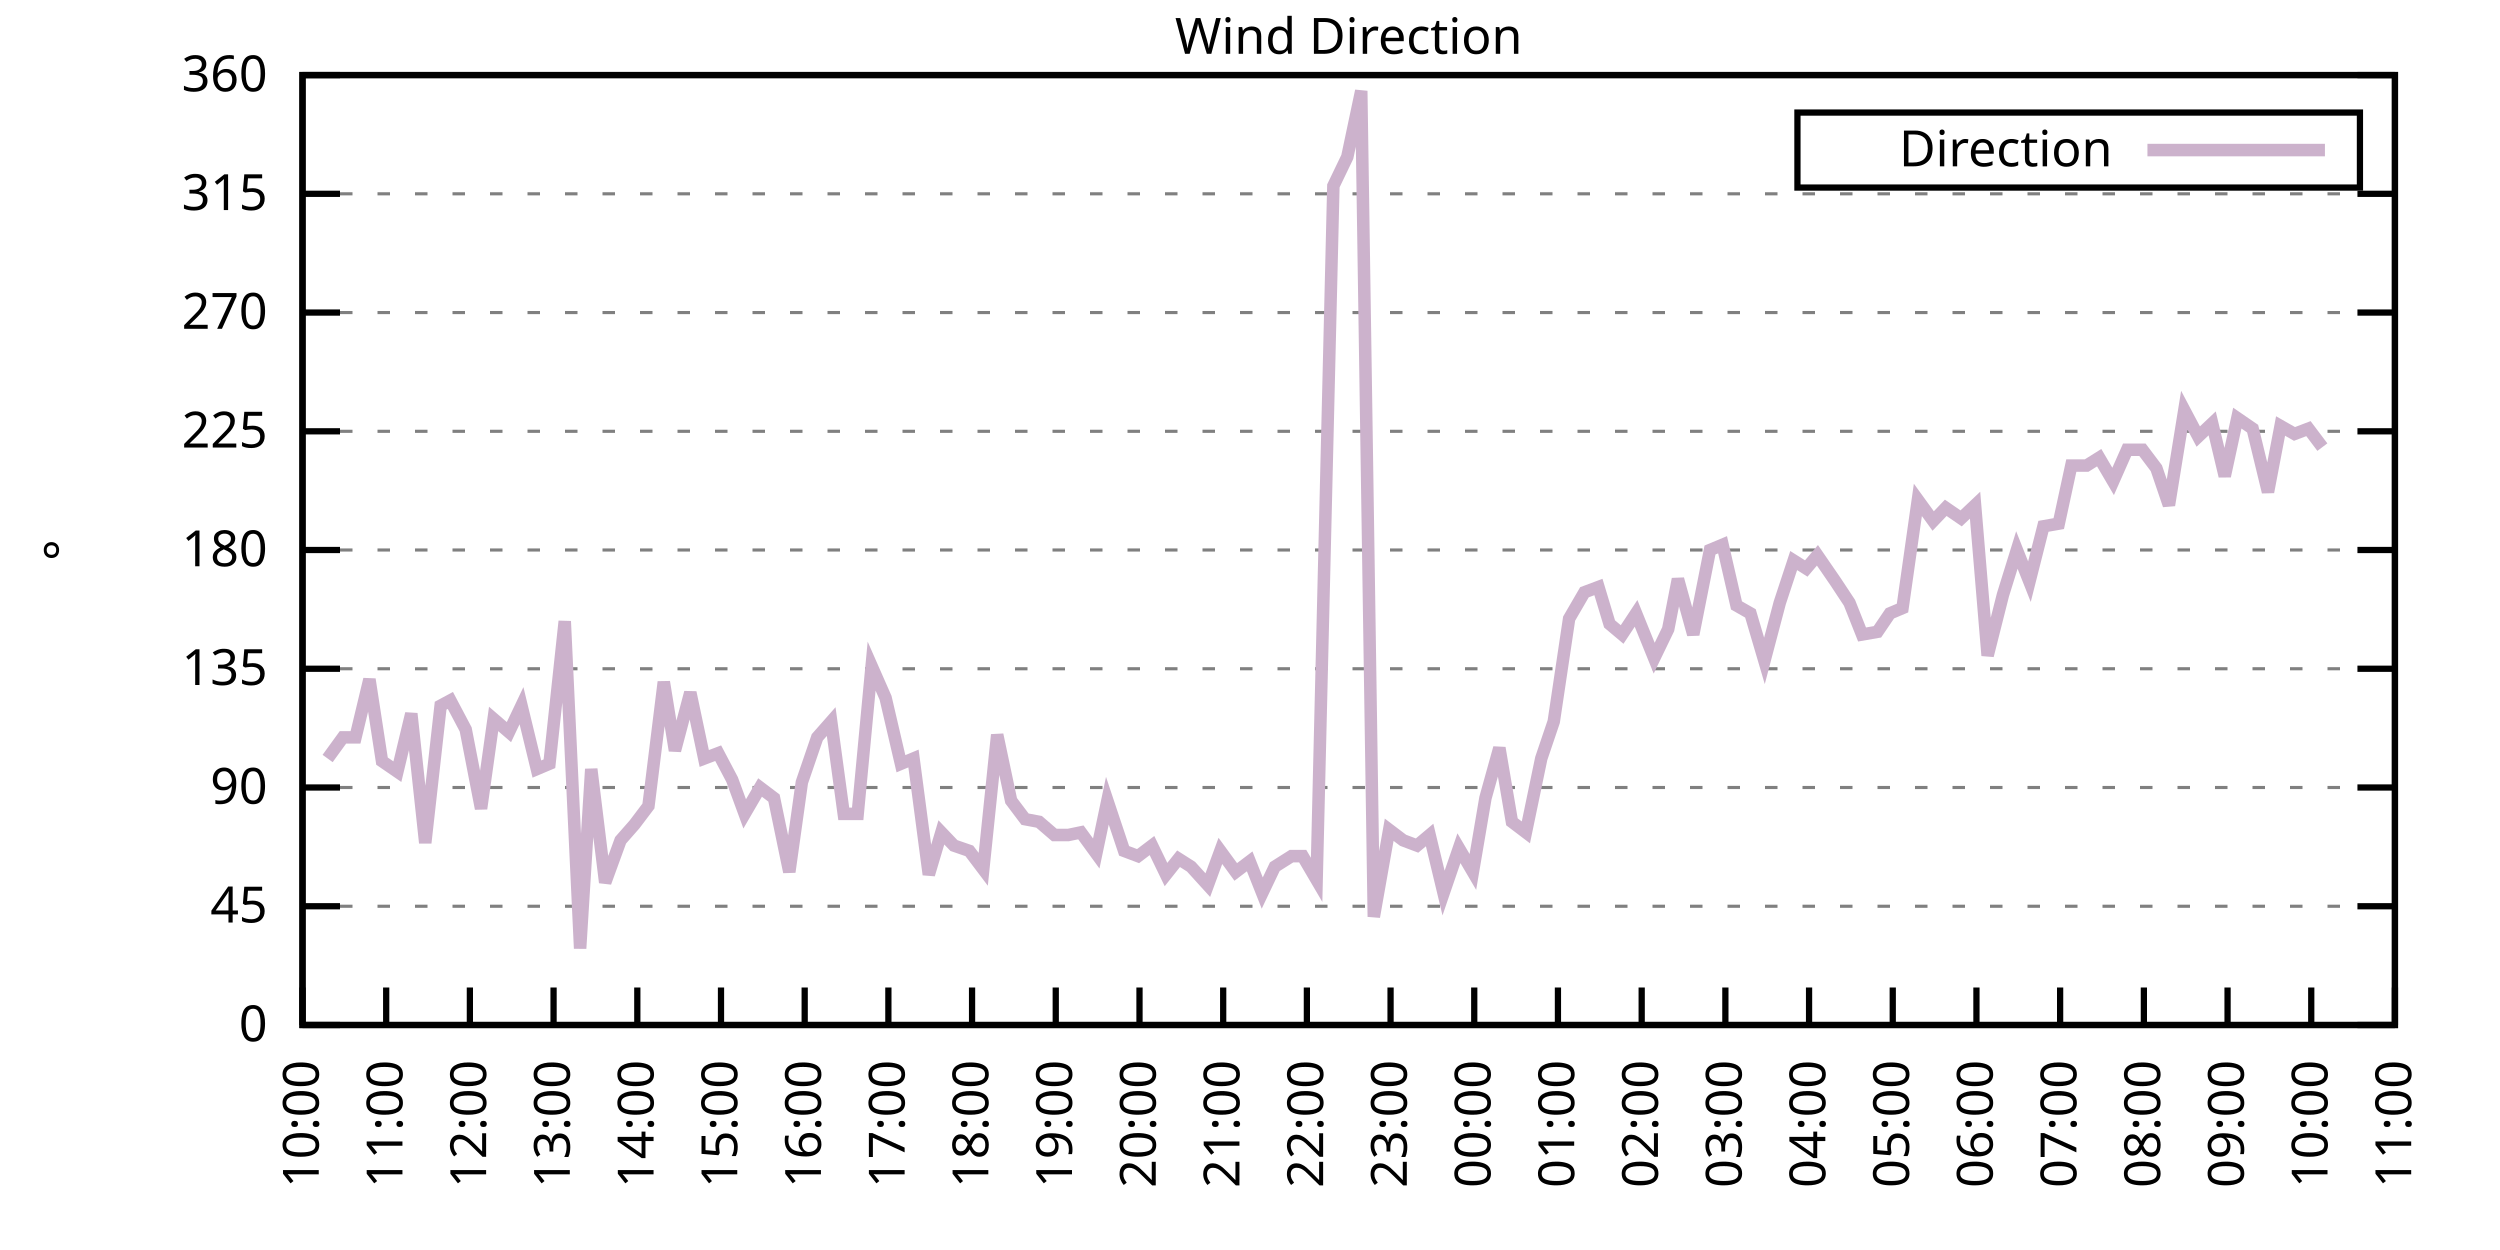
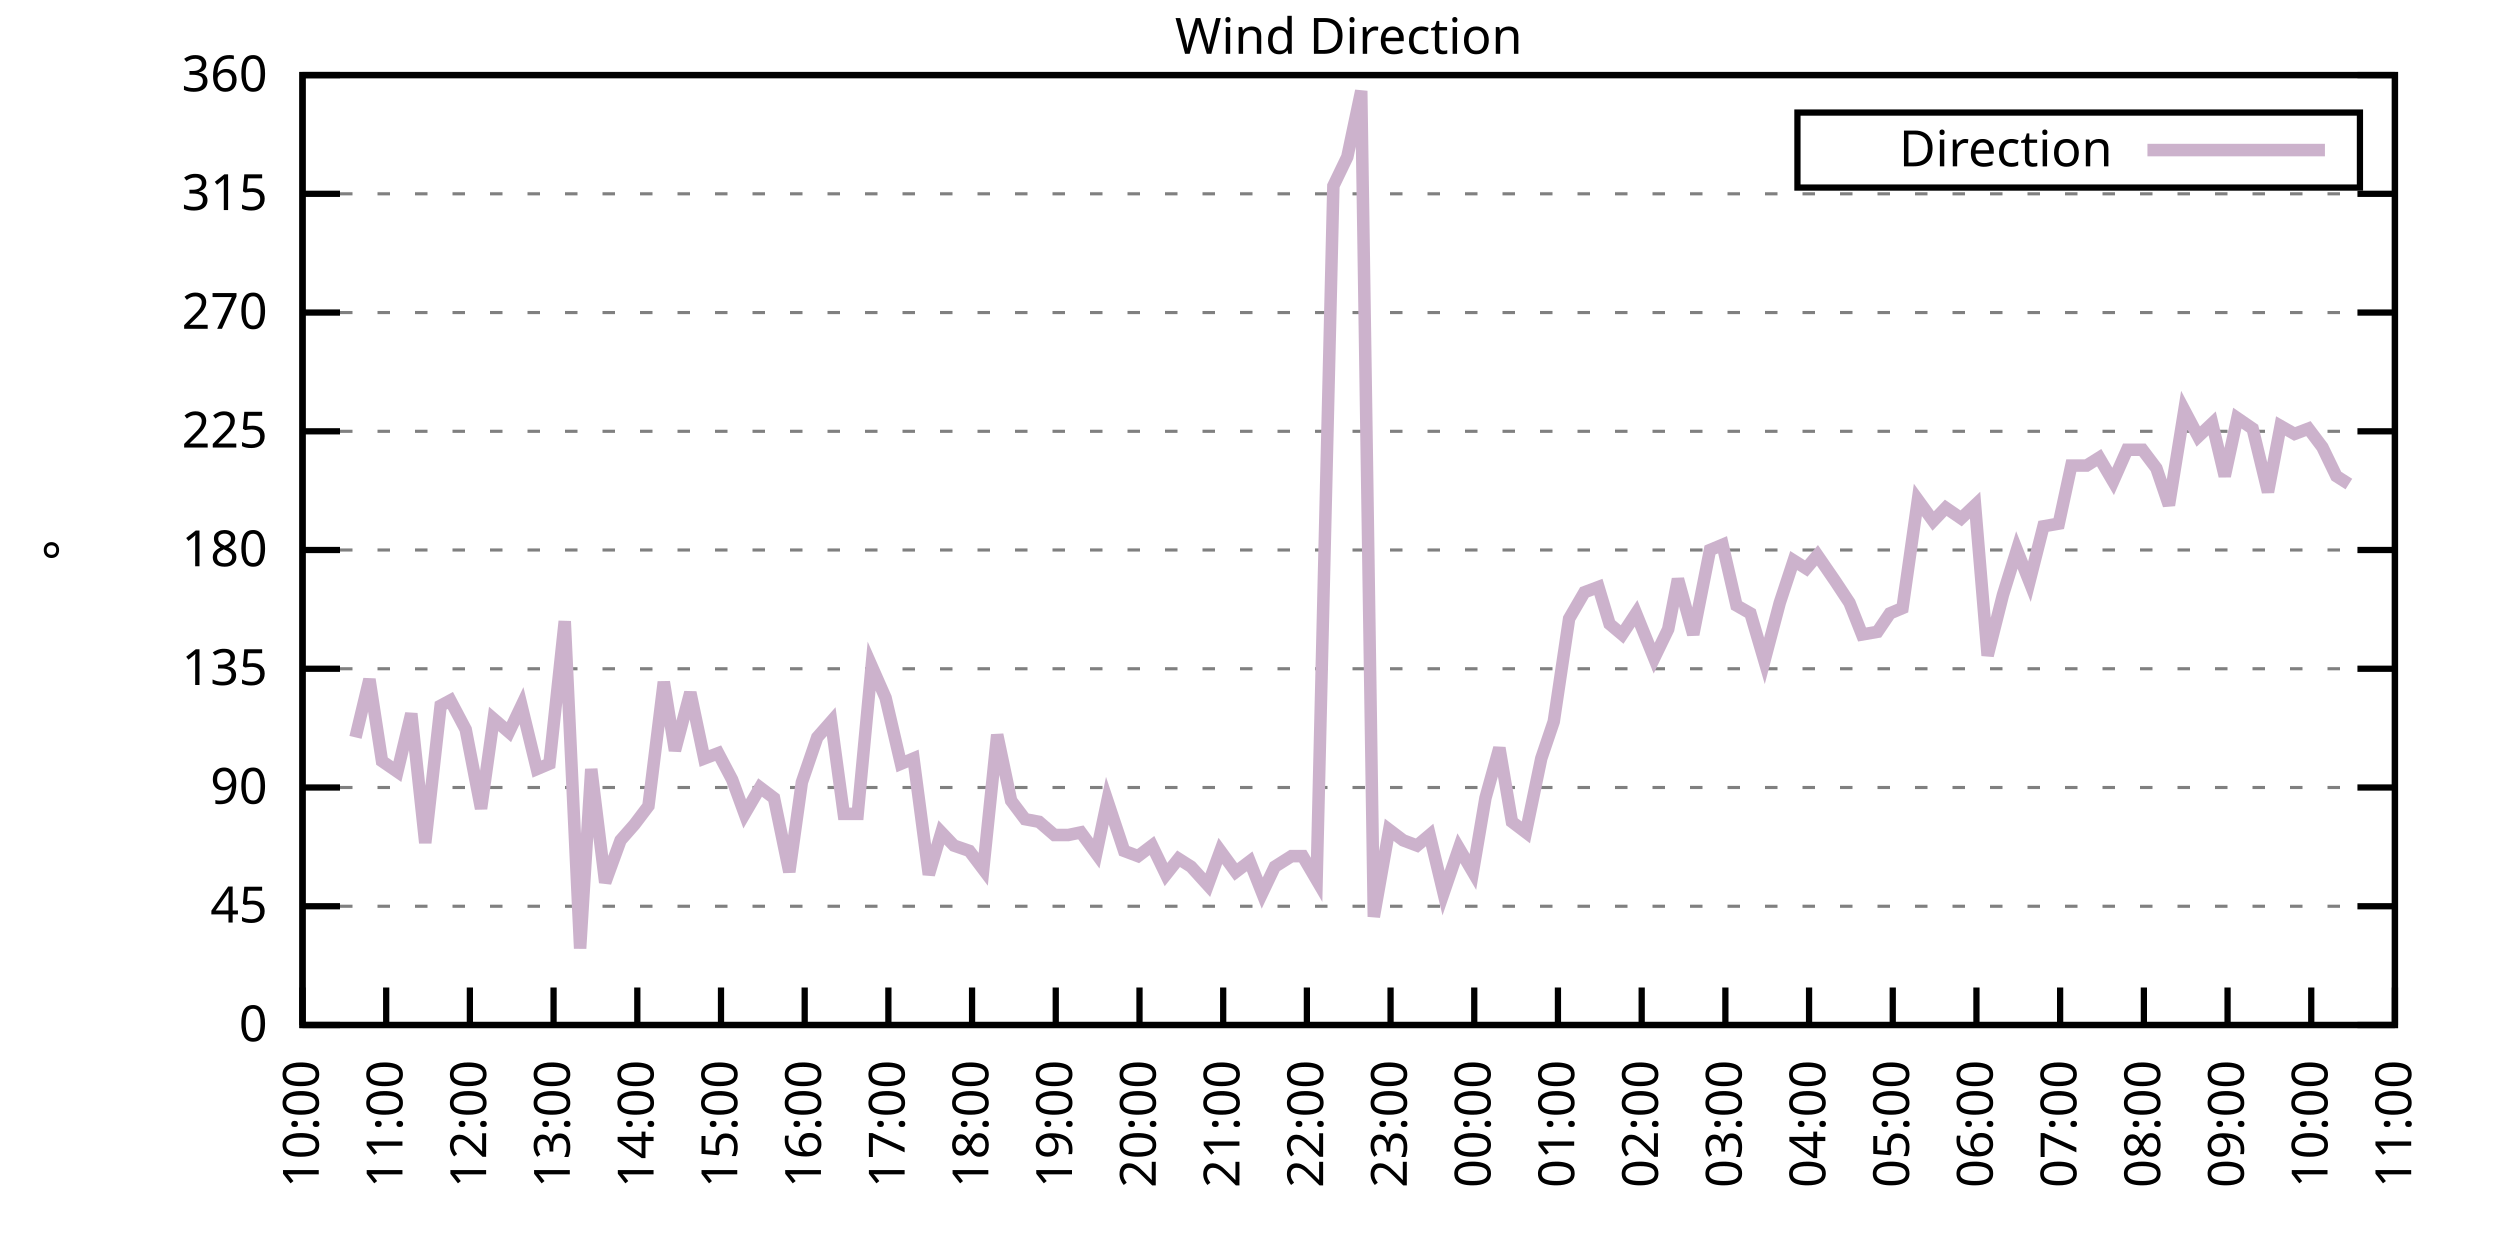
<svg xmlns="http://www.w3.org/2000/svg" xmlns:xlink="http://www.w3.org/1999/xlink" width="400" height="200" viewBox="0 0 400 200">
  <g id="gnuplot_canvas">
    <rect x="0" y="0" width="400" height="200" fill="none" />
    <defs>
      <circle id="gpDot" r="0.5" stroke-width="0.5" stroke="currentColor" />
      <path id="gpPt0" stroke-width="0.333" stroke="currentColor" d="M-1,0 h2 M0,-1 v2" />
      <path id="gpPt1" stroke-width="0.333" stroke="currentColor" d="M-1,-1 L1,1 M1,-1 L-1,1" />
      <path id="gpPt2" stroke-width="0.333" stroke="currentColor" d="M-1,0 L1,0 M0,-1 L0,1 M-1,-1 L1,1 M-1,1 L1,-1" />
      <rect id="gpPt3" stroke-width="0.333" stroke="currentColor" x="-1" y="-1" width="2" height="2" />
      <rect id="gpPt4" stroke-width="0.333" stroke="currentColor" fill="currentColor" x="-1" y="-1" width="2" height="2" />
      <circle id="gpPt5" stroke-width="0.333" stroke="currentColor" cx="0" cy="0" r="1" />
      <use xlink:href="#gpPt5" id="gpPt6" fill="currentColor" stroke="none" />
      <path id="gpPt7" stroke-width="0.333" stroke="currentColor" d="M0,-1.33 L-1.33,0.67 L1.33,0.67 z" />
      <use xlink:href="#gpPt7" id="gpPt8" fill="currentColor" stroke="none" />
      <use xlink:href="#gpPt7" id="gpPt9" stroke="currentColor" transform="rotate(180)" />
      <use xlink:href="#gpPt9" id="gpPt10" fill="currentColor" stroke="none" />
      <use xlink:href="#gpPt3" id="gpPt11" stroke="currentColor" transform="rotate(45)" />
      <use xlink:href="#gpPt11" id="gpPt12" fill="currentColor" stroke="none" />
      <path id="gpPt13" stroke-width="0.333" stroke="currentColor" d="M0,1.330 L1.265,0.411 L0.782,-1.067 L-0.782,-1.076 L-1.265,0.411 z" />
      <use xlink:href="#gpPt13" id="gpPt14" fill="currentColor" stroke="none" />
      <filter id="textbox" filterUnits="objectBoundingBox" x="0" y="0" height="1" width="1">
        <feFlood flood-color="white" flood-opacity="1" result="bgnd" />
        <feComposite in="SourceGraphic" in2="bgnd" operator="atop" />
      </filter>
      <filter id="greybox" filterUnits="objectBoundingBox" x="0" y="0" height="1" width="1">
        <feFlood flood-color="lightgrey" flood-opacity="1" result="grey" />
        <feComposite in="SourceGraphic" in2="grey" operator="atop" />
      </filter>
    </defs>
    <g fill="none" color="white" stroke="currentColor" stroke-width="1.00" stroke-linecap="butt" stroke-linejoin="miter">
</g>
    <g fill="none" color="black" stroke="currentColor" stroke-width="1.00" stroke-linecap="butt" stroke-linejoin="miter">
      <g stroke="none" shape-rendering="crispEdges">
        <polygon fill="rgb(255, 255, 255)" points="48.40,164.00 383.18,164.00 383.18,12.02 48.40,12.02 " />
      </g>
    </g>
    <g fill="none" color="black" stroke="currentColor" stroke-width="1.00" stroke-linecap="butt" stroke-linejoin="miter">
</g>
    <g fill="none" color="black" stroke="black" stroke-width="0.50" stroke-linecap="butt" stroke-linejoin="miter">
</g>
    <g fill="none" color="gray" stroke="currentColor" stroke-width="0.50" stroke-linecap="butt" stroke-linejoin="miter">
      <path stroke="gray" stroke-dasharray="2,4" class="gridline" d="M48.40,164.00 L383.19,164.00  " />
    </g>
    <g fill="none" color="gray" stroke="gray" stroke-width="1.00" stroke-linecap="butt" stroke-linejoin="miter">
</g>
    <g fill="none" color="black" stroke="currentColor" stroke-width="1.00" stroke-linecap="butt" stroke-linejoin="miter">
      <path stroke="black" d="M48.40,164.00 L54.40,164.00 M383.19,164.00 L377.19,164.00  " />
      <g transform="translate(42.80,166.60)" stroke="none" fill="black" font-family="Sans" font-size="8.00" text-anchor="end">
        <text>
          <tspan font-family="Sans"> 0</tspan>
        </text>
      </g>
    </g>
    <g fill="none" color="black" stroke="currentColor" stroke-width="1.00" stroke-linecap="butt" stroke-linejoin="miter">
</g>
    <g fill="none" color="black" stroke="black" stroke-width="0.50" stroke-linecap="butt" stroke-linejoin="miter">
</g>
    <g fill="none" color="gray" stroke="currentColor" stroke-width="0.50" stroke-linecap="butt" stroke-linejoin="miter">
      <path stroke="gray" stroke-dasharray="2,4" class="gridline" d="M48.40,145.00 L383.19,145.00  " />
    </g>
    <g fill="none" color="gray" stroke="gray" stroke-width="1.00" stroke-linecap="butt" stroke-linejoin="miter">
</g>
    <g fill="none" color="black" stroke="currentColor" stroke-width="1.00" stroke-linecap="butt" stroke-linejoin="miter">
      <path stroke="black" d="M48.40,145.00 L54.40,145.00 M383.19,145.00 L377.19,145.00  " />
      <g transform="translate(42.80,147.60)" stroke="none" fill="black" font-family="Sans" font-size="8.00" text-anchor="end">
        <text>
          <tspan font-family="Sans"> 45</tspan>
        </text>
      </g>
    </g>
    <g fill="none" color="black" stroke="currentColor" stroke-width="1.00" stroke-linecap="butt" stroke-linejoin="miter">
</g>
    <g fill="none" color="black" stroke="black" stroke-width="0.50" stroke-linecap="butt" stroke-linejoin="miter">
</g>
    <g fill="none" color="gray" stroke="currentColor" stroke-width="0.50" stroke-linecap="butt" stroke-linejoin="miter">
      <path stroke="gray" stroke-dasharray="2,4" class="gridline" d="M48.40,126.00 L383.19,126.00  " />
    </g>
    <g fill="none" color="gray" stroke="gray" stroke-width="1.00" stroke-linecap="butt" stroke-linejoin="miter">
</g>
    <g fill="none" color="black" stroke="currentColor" stroke-width="1.00" stroke-linecap="butt" stroke-linejoin="miter">
      <path stroke="black" d="M48.40,126.00 L54.40,126.00 M383.19,126.00 L377.19,126.00  " />
      <g transform="translate(42.80,128.60)" stroke="none" fill="black" font-family="Sans" font-size="8.00" text-anchor="end">
        <text>
          <tspan font-family="Sans"> 90</tspan>
        </text>
      </g>
    </g>
    <g fill="none" color="black" stroke="currentColor" stroke-width="1.00" stroke-linecap="butt" stroke-linejoin="miter">
</g>
    <g fill="none" color="black" stroke="black" stroke-width="0.50" stroke-linecap="butt" stroke-linejoin="miter">
</g>
    <g fill="none" color="gray" stroke="currentColor" stroke-width="0.50" stroke-linecap="butt" stroke-linejoin="miter">
      <path stroke="gray" stroke-dasharray="2,4" class="gridline" d="M48.40,107.00 L383.19,107.00  " />
    </g>
    <g fill="none" color="gray" stroke="gray" stroke-width="1.00" stroke-linecap="butt" stroke-linejoin="miter">
</g>
    <g fill="none" color="black" stroke="currentColor" stroke-width="1.00" stroke-linecap="butt" stroke-linejoin="miter">
      <path stroke="black" d="M48.40,107.00 L54.40,107.00 M383.19,107.00 L377.19,107.00  " />
      <g transform="translate(42.80,109.60)" stroke="none" fill="black" font-family="Sans" font-size="8.00" text-anchor="end">
        <text>
          <tspan font-family="Sans"> 135</tspan>
        </text>
      </g>
    </g>
    <g fill="none" color="black" stroke="currentColor" stroke-width="1.00" stroke-linecap="butt" stroke-linejoin="miter">
</g>
    <g fill="none" color="black" stroke="black" stroke-width="0.50" stroke-linecap="butt" stroke-linejoin="miter">
</g>
    <g fill="none" color="gray" stroke="currentColor" stroke-width="0.50" stroke-linecap="butt" stroke-linejoin="miter">
      <path stroke="gray" stroke-dasharray="2,4" class="gridline" d="M48.40,88.00 L383.19,88.00  " />
    </g>
    <g fill="none" color="gray" stroke="gray" stroke-width="1.00" stroke-linecap="butt" stroke-linejoin="miter">
</g>
    <g fill="none" color="black" stroke="currentColor" stroke-width="1.00" stroke-linecap="butt" stroke-linejoin="miter">
      <path stroke="black" d="M48.40,88.00 L54.40,88.00 M383.19,88.00 L377.19,88.00  " />
      <g transform="translate(42.80,90.60)" stroke="none" fill="black" font-family="Sans" font-size="8.00" text-anchor="end">
        <text>
          <tspan font-family="Sans"> 180</tspan>
        </text>
      </g>
    </g>
    <g fill="none" color="black" stroke="currentColor" stroke-width="1.00" stroke-linecap="butt" stroke-linejoin="miter">
</g>
    <g fill="none" color="black" stroke="black" stroke-width="0.50" stroke-linecap="butt" stroke-linejoin="miter">
</g>
    <g fill="none" color="gray" stroke="currentColor" stroke-width="0.50" stroke-linecap="butt" stroke-linejoin="miter">
      <path stroke="gray" stroke-dasharray="2,4" class="gridline" d="M48.40,69.01 L383.19,69.01  " />
    </g>
    <g fill="none" color="gray" stroke="gray" stroke-width="1.00" stroke-linecap="butt" stroke-linejoin="miter">
</g>
    <g fill="none" color="black" stroke="currentColor" stroke-width="1.00" stroke-linecap="butt" stroke-linejoin="miter">
      <path stroke="black" d="M48.40,69.01 L54.40,69.01 M383.19,69.01 L377.19,69.01  " />
      <g transform="translate(42.80,71.61)" stroke="none" fill="black" font-family="Sans" font-size="8.00" text-anchor="end">
        <text>
          <tspan font-family="Sans"> 225</tspan>
        </text>
      </g>
    </g>
    <g fill="none" color="black" stroke="currentColor" stroke-width="1.00" stroke-linecap="butt" stroke-linejoin="miter">
</g>
    <g fill="none" color="black" stroke="black" stroke-width="0.50" stroke-linecap="butt" stroke-linejoin="miter">
</g>
    <g fill="none" color="gray" stroke="currentColor" stroke-width="0.50" stroke-linecap="butt" stroke-linejoin="miter">
      <path stroke="gray" stroke-dasharray="2,4" class="gridline" d="M48.40,50.01 L383.19,50.01  " />
    </g>
    <g fill="none" color="gray" stroke="gray" stroke-width="1.00" stroke-linecap="butt" stroke-linejoin="miter">
</g>
    <g fill="none" color="black" stroke="currentColor" stroke-width="1.00" stroke-linecap="butt" stroke-linejoin="miter">
      <path stroke="black" d="M48.40,50.01 L54.40,50.01 M383.19,50.01 L377.19,50.01  " />
      <g transform="translate(42.80,52.61)" stroke="none" fill="black" font-family="Sans" font-size="8.00" text-anchor="end">
        <text>
          <tspan font-family="Sans"> 270</tspan>
        </text>
      </g>
    </g>
    <g fill="none" color="black" stroke="currentColor" stroke-width="1.00" stroke-linecap="butt" stroke-linejoin="miter">
</g>
    <g fill="none" color="black" stroke="black" stroke-width="0.50" stroke-linecap="butt" stroke-linejoin="miter">
</g>
    <g fill="none" color="gray" stroke="currentColor" stroke-width="0.50" stroke-linecap="butt" stroke-linejoin="miter">
      <path stroke="gray" stroke-dasharray="2,4" class="gridline" d="M48.40,31.01 L383.19,31.01  " />
    </g>
    <g fill="none" color="gray" stroke="gray" stroke-width="1.00" stroke-linecap="butt" stroke-linejoin="miter">
</g>
    <g fill="none" color="black" stroke="currentColor" stroke-width="1.00" stroke-linecap="butt" stroke-linejoin="miter">
      <path stroke="black" d="M48.40,31.01 L54.40,31.01 M383.19,31.01 L377.19,31.01  " />
      <g transform="translate(42.80,33.61)" stroke="none" fill="black" font-family="Sans" font-size="8.00" text-anchor="end">
        <text>
          <tspan font-family="Sans"> 315</tspan>
        </text>
      </g>
    </g>
    <g fill="none" color="black" stroke="currentColor" stroke-width="1.00" stroke-linecap="butt" stroke-linejoin="miter">
</g>
    <g fill="none" color="black" stroke="black" stroke-width="0.50" stroke-linecap="butt" stroke-linejoin="miter">
</g>
    <g fill="none" color="gray" stroke="currentColor" stroke-width="0.50" stroke-linecap="butt" stroke-linejoin="miter">
      <path stroke="gray" stroke-dasharray="2,4" class="gridline" d="M48.40,12.01 L383.19,12.01  " />
    </g>
    <g fill="none" color="gray" stroke="gray" stroke-width="1.00" stroke-linecap="butt" stroke-linejoin="miter">
</g>
    <g fill="none" color="black" stroke="currentColor" stroke-width="1.00" stroke-linecap="butt" stroke-linejoin="miter">
      <path stroke="black" d="M48.40,12.01 L54.40,12.01 M383.19,12.01 L377.19,12.01  " />
      <g transform="translate(42.80,14.61)" stroke="none" fill="black" font-family="Sans" font-size="8.00" text-anchor="end">
        <text>
          <tspan font-family="Sans"> 360</tspan>
        </text>
      </g>
    </g>
    <g fill="none" color="black" stroke="currentColor" stroke-width="1.00" stroke-linecap="butt" stroke-linejoin="miter">
      <path stroke="black" d="M48.40,164.00 L48.40,158.00  " />
      <g transform="translate(51.00,169.60) rotate(270.00)" stroke="none" fill="black" font-family="Sans" font-size="8.00" text-anchor="end">
        <text>
          <tspan font-family="Sans">10:00</tspan>
        </text>
      </g>
    </g>
    <g fill="none" color="black" stroke="currentColor" stroke-width="1.00" stroke-linecap="butt" stroke-linejoin="miter">
      <path stroke="black" d="M61.79,164.00 L61.79,158.00  " />
      <g transform="translate(64.39,169.60) rotate(270.00)" stroke="none" fill="black" font-family="Sans" font-size="8.00" text-anchor="end">
        <text>
          <tspan font-family="Sans">11:00</tspan>
        </text>
      </g>
    </g>
    <g fill="none" color="black" stroke="currentColor" stroke-width="1.00" stroke-linecap="butt" stroke-linejoin="miter">
      <path stroke="black" d="M75.18,164.00 L75.18,158.00  " />
      <g transform="translate(77.78,169.60) rotate(270.00)" stroke="none" fill="black" font-family="Sans" font-size="8.00" text-anchor="end">
        <text>
          <tspan font-family="Sans">12:00</tspan>
        </text>
      </g>
    </g>
    <g fill="none" color="black" stroke="currentColor" stroke-width="1.00" stroke-linecap="butt" stroke-linejoin="miter">
      <path stroke="black" d="M88.57,164.00 L88.57,158.00  " />
      <g transform="translate(91.17,169.60) rotate(270.00)" stroke="none" fill="black" font-family="Sans" font-size="8.00" text-anchor="end">
        <text>
          <tspan font-family="Sans">13:00</tspan>
        </text>
      </g>
    </g>
    <g fill="none" color="black" stroke="currentColor" stroke-width="1.00" stroke-linecap="butt" stroke-linejoin="miter">
      <path stroke="black" d="M101.97,164.00 L101.97,158.00  " />
      <g transform="translate(104.57,169.60) rotate(270.00)" stroke="none" fill="black" font-family="Sans" font-size="8.00" text-anchor="end">
        <text>
          <tspan font-family="Sans">14:00</tspan>
        </text>
      </g>
    </g>
    <g fill="none" color="black" stroke="currentColor" stroke-width="1.00" stroke-linecap="butt" stroke-linejoin="miter">
      <path stroke="black" d="M115.36,164.00 L115.36,158.00  " />
      <g transform="translate(117.96,169.60) rotate(270.00)" stroke="none" fill="black" font-family="Sans" font-size="8.00" text-anchor="end">
        <text>
          <tspan font-family="Sans">15:00</tspan>
        </text>
      </g>
    </g>
    <g fill="none" color="black" stroke="currentColor" stroke-width="1.00" stroke-linecap="butt" stroke-linejoin="miter">
      <path stroke="black" d="M128.75,164.00 L128.75,158.00  " />
      <g transform="translate(131.35,169.60) rotate(270.00)" stroke="none" fill="black" font-family="Sans" font-size="8.00" text-anchor="end">
        <text>
          <tspan font-family="Sans">16:00</tspan>
        </text>
      </g>
    </g>
    <g fill="none" color="black" stroke="currentColor" stroke-width="1.00" stroke-linecap="butt" stroke-linejoin="miter">
      <path stroke="black" d="M142.14,164.00 L142.14,158.00  " />
      <g transform="translate(144.74,169.60) rotate(270.00)" stroke="none" fill="black" font-family="Sans" font-size="8.00" text-anchor="end">
        <text>
          <tspan font-family="Sans">17:00</tspan>
        </text>
      </g>
    </g>
    <g fill="none" color="black" stroke="currentColor" stroke-width="1.00" stroke-linecap="butt" stroke-linejoin="miter">
      <path stroke="black" d="M155.53,164.00 L155.53,158.00  " />
      <g transform="translate(158.13,169.60) rotate(270.00)" stroke="none" fill="black" font-family="Sans" font-size="8.00" text-anchor="end">
        <text>
          <tspan font-family="Sans">18:00</tspan>
        </text>
      </g>
    </g>
    <g fill="none" color="black" stroke="currentColor" stroke-width="1.00" stroke-linecap="butt" stroke-linejoin="miter">
      <path stroke="black" d="M168.92,164.00 L168.92,158.00  " />
      <g transform="translate(171.52,169.60) rotate(270.00)" stroke="none" fill="black" font-family="Sans" font-size="8.00" text-anchor="end">
        <text>
          <tspan font-family="Sans">19:00</tspan>
        </text>
      </g>
    </g>
    <g fill="none" color="black" stroke="currentColor" stroke-width="1.00" stroke-linecap="butt" stroke-linejoin="miter">
      <path stroke="black" d="M182.32,164.00 L182.32,158.00  " />
      <g transform="translate(184.92,169.60) rotate(270.00)" stroke="none" fill="black" font-family="Sans" font-size="8.00" text-anchor="end">
        <text>
          <tspan font-family="Sans">20:00</tspan>
        </text>
      </g>
    </g>
    <g fill="none" color="black" stroke="currentColor" stroke-width="1.00" stroke-linecap="butt" stroke-linejoin="miter">
      <path stroke="black" d="M195.71,164.00 L195.71,158.00  " />
      <g transform="translate(198.31,169.60) rotate(270.00)" stroke="none" fill="black" font-family="Sans" font-size="8.00" text-anchor="end">
        <text>
          <tspan font-family="Sans">21:00</tspan>
        </text>
      </g>
    </g>
    <g fill="none" color="black" stroke="currentColor" stroke-width="1.00" stroke-linecap="butt" stroke-linejoin="miter">
      <path stroke="black" d="M209.10,164.00 L209.10,158.00  " />
      <g transform="translate(211.70,169.60) rotate(270.00)" stroke="none" fill="black" font-family="Sans" font-size="8.00" text-anchor="end">
        <text>
          <tspan font-family="Sans">22:00</tspan>
        </text>
      </g>
    </g>
    <g fill="none" color="black" stroke="currentColor" stroke-width="1.00" stroke-linecap="butt" stroke-linejoin="miter">
      <path stroke="black" d="M222.49,164.00 L222.49,158.00  " />
      <g transform="translate(225.09,169.60) rotate(270.00)" stroke="none" fill="black" font-family="Sans" font-size="8.00" text-anchor="end">
        <text>
          <tspan font-family="Sans">23:00</tspan>
        </text>
      </g>
    </g>
    <g fill="none" color="black" stroke="currentColor" stroke-width="1.00" stroke-linecap="butt" stroke-linejoin="miter">
      <path stroke="black" d="M235.88,164.00 L235.88,158.00  " />
      <g transform="translate(238.48,169.60) rotate(270.00)" stroke="none" fill="black" font-family="Sans" font-size="8.00" text-anchor="end">
        <text>
          <tspan font-family="Sans">00:00</tspan>
        </text>
      </g>
    </g>
    <g fill="none" color="black" stroke="currentColor" stroke-width="1.00" stroke-linecap="butt" stroke-linejoin="miter">
      <path stroke="black" d="M249.27,164.00 L249.27,158.00  " />
      <g transform="translate(251.87,169.60) rotate(270.00)" stroke="none" fill="black" font-family="Sans" font-size="8.00" text-anchor="end">
        <text>
          <tspan font-family="Sans">01:00</tspan>
        </text>
      </g>
    </g>
    <g fill="none" color="black" stroke="currentColor" stroke-width="1.00" stroke-linecap="butt" stroke-linejoin="miter">
      <path stroke="black" d="M262.67,164.00 L262.67,158.00  " />
      <g transform="translate(265.27,169.60) rotate(270.00)" stroke="none" fill="black" font-family="Sans" font-size="8.00" text-anchor="end">
        <text>
          <tspan font-family="Sans">02:00</tspan>
        </text>
      </g>
    </g>
    <g fill="none" color="black" stroke="currentColor" stroke-width="1.00" stroke-linecap="butt" stroke-linejoin="miter">
      <path stroke="black" d="M276.06,164.00 L276.06,158.00  " />
      <g transform="translate(278.66,169.60) rotate(270.00)" stroke="none" fill="black" font-family="Sans" font-size="8.00" text-anchor="end">
        <text>
          <tspan font-family="Sans">03:00</tspan>
        </text>
      </g>
    </g>
    <g fill="none" color="black" stroke="currentColor" stroke-width="1.00" stroke-linecap="butt" stroke-linejoin="miter">
      <path stroke="black" d="M289.45,164.00 L289.45,158.00  " />
      <g transform="translate(292.05,169.60) rotate(270.00)" stroke="none" fill="black" font-family="Sans" font-size="8.00" text-anchor="end">
        <text>
          <tspan font-family="Sans">04:00</tspan>
        </text>
      </g>
    </g>
    <g fill="none" color="black" stroke="currentColor" stroke-width="1.00" stroke-linecap="butt" stroke-linejoin="miter">
      <path stroke="black" d="M302.84,164.00 L302.84,158.00  " />
      <g transform="translate(305.44,169.60) rotate(270.00)" stroke="none" fill="black" font-family="Sans" font-size="8.00" text-anchor="end">
        <text>
          <tspan font-family="Sans">05:00</tspan>
        </text>
      </g>
    </g>
    <g fill="none" color="black" stroke="currentColor" stroke-width="1.00" stroke-linecap="butt" stroke-linejoin="miter">
      <path stroke="black" d="M316.23,164.00 L316.23,158.00  " />
      <g transform="translate(318.83,169.60) rotate(270.00)" stroke="none" fill="black" font-family="Sans" font-size="8.00" text-anchor="end">
        <text>
          <tspan font-family="Sans">06:00</tspan>
        </text>
      </g>
    </g>
    <g fill="none" color="black" stroke="currentColor" stroke-width="1.00" stroke-linecap="butt" stroke-linejoin="miter">
      <path stroke="black" d="M329.62,164.00 L329.62,158.00  " />
      <g transform="translate(332.22,169.60) rotate(270.00)" stroke="none" fill="black" font-family="Sans" font-size="8.00" text-anchor="end">
        <text>
          <tspan font-family="Sans">07:00</tspan>
        </text>
      </g>
    </g>
    <g fill="none" color="black" stroke="currentColor" stroke-width="1.00" stroke-linecap="butt" stroke-linejoin="miter">
      <path stroke="black" d="M343.02,164.00 L343.02,158.00  " />
      <g transform="translate(345.62,169.60) rotate(270.00)" stroke="none" fill="black" font-family="Sans" font-size="8.00" text-anchor="end">
        <text>
          <tspan font-family="Sans">08:00</tspan>
        </text>
      </g>
    </g>
    <g fill="none" color="black" stroke="currentColor" stroke-width="1.00" stroke-linecap="butt" stroke-linejoin="miter">
      <path stroke="black" d="M356.41,164.00 L356.41,158.00  " />
      <g transform="translate(359.01,169.60) rotate(270.00)" stroke="none" fill="black" font-family="Sans" font-size="8.00" text-anchor="end">
        <text>
          <tspan font-family="Sans">09:00</tspan>
        </text>
      </g>
    </g>
    <g fill="none" color="black" stroke="currentColor" stroke-width="1.00" stroke-linecap="butt" stroke-linejoin="miter">
      <path stroke="black" d="M369.80,164.00 L369.80,158.00  " />
      <g transform="translate(372.40,169.60) rotate(270.00)" stroke="none" fill="black" font-family="Sans" font-size="8.00" text-anchor="end">
        <text>
          <tspan font-family="Sans">10:00</tspan>
        </text>
      </g>
    </g>
    <g fill="none" color="black" stroke="currentColor" stroke-width="1.00" stroke-linecap="butt" stroke-linejoin="miter">
      <path stroke="black" d="M383.19,164.00 L383.19,158.00  " />
      <g transform="translate(385.79,169.60) rotate(270.00)" stroke="none" fill="black" font-family="Sans" font-size="8.00" text-anchor="end">
        <text>
          <tspan font-family="Sans">11:00</tspan>
        </text>
      </g>
    </g>
    <g fill="none" color="black" stroke="currentColor" stroke-width="1.00" stroke-linecap="butt" stroke-linejoin="miter">
</g>
    <g fill="none" color="black" stroke="currentColor" stroke-width="1.00" stroke-linecap="butt" stroke-linejoin="miter">
      <path stroke="black" d="M48.40,12.01 L48.40,164.00 L383.19,164.00 L383.19,12.01 L48.40,12.01 Z  " />
    </g>
    <g fill="none" color="black" stroke="currentColor" stroke-width="1.00" stroke-linecap="butt" stroke-linejoin="miter">
</g>
    <g fill="none" color="black" stroke="currentColor" stroke-width="1.00" stroke-linecap="butt" stroke-linejoin="miter">
      <path stroke="black" d="M287.59,30.01 L287.59,18.01 L377.59,18.01 L377.59,30.01 L287.59,30.01 Z  " />
    </g>
    <g id="Wind_direction_plot_1">
      <g fill="none" color="white" stroke="black" stroke-width="2.00" stroke-linecap="butt" stroke-linejoin="miter">
</g>
      <g fill="none" color="black" stroke="currentColor" stroke-width="2.00" stroke-linecap="butt" stroke-linejoin="miter">
        <g transform="translate(337.99,26.61)" stroke="none" fill="black" font-family="Sans" font-size="8.00" text-anchor="end">
          <text>
            <tspan font-family="Sans">Direction</tspan>
          </text>
        </g>
      </g>
      <g fill="none" color="black" stroke="currentColor" stroke-width="2.00" stroke-linecap="butt" stroke-linejoin="miter">
-         <path stroke="rgb(204, 178, 204)" d="M343.59,24.01 L371.99,24.01 M52.42,121.36 L54.87,117.98 L56.88,117.98 L59.11,108.69 L61.12,121.78 L63.58,123.47   L65.81,114.18 L68.04,134.87 L70.50,112.91 L72.06,112.07 L74.51,116.71 L76.97,129.38 L78.98,115.03 L81.43,117.14   L83.44,112.91 L85.90,123.05 L87.91,122.20 L90.36,99.40 L92.82,151.76 L94.60,123.05 L96.83,141.20 L99.29,134.45   L101.52,131.91 L103.75,128.96 L106.21,109.11 L107.99,120.09 L110.45,110.80 L112.68,121.36 L114.91,120.51 L117.14,124.74   L119.15,130.22 L121.61,126.00 L123.84,127.69 L126.29,139.51 L128.30,125.16 L130.76,117.98 L132.99,115.45 L135.00,130.22   L137.23,130.22 L139.46,106.58 L141.69,111.65 L144.15,122.20 L146.16,121.36 L148.61,139.93 L150.62,133.18 L152.63,135.29   L155.09,136.14 L157.32,139.09 L159.55,117.56 L161.78,128.11 L164.01,131.07 L166.25,131.49 L168.70,133.60 L170.93,133.60   L172.94,133.18 L175.40,136.56 L177.18,128.11 L179.86,136.14 L182.09,136.98 L184.32,135.29 L186.56,139.93 L188.57,137.40   L190.57,138.67 L193.25,141.62 L195.26,136.14 L197.72,139.51 L199.95,137.82 L201.96,142.89 L203.97,138.67 L206.64,136.98   L208.43,136.98 L210.66,140.78 L213.34,29.74 L215.57,25.10 L217.80,14.54 L219.81,146.69 L222.27,132.76 L224.50,134.45   L226.73,135.29 L228.74,133.60 L230.97,142.89 L233.43,135.71 L235.66,139.51 L237.67,127.69 L239.90,119.67 L241.91,131.49   L244.14,133.18 L246.60,121.36 L248.60,115.45 L251.06,98.98 L253.51,94.76 L255.75,93.92 L257.53,99.83 L259.54,101.52   L261.77,98.14 L264.67,105.31 L266.91,100.67 L268.47,92.65 L270.92,101.52 L273.60,88.00 L275.61,87.16 L277.84,96.87   L280.07,98.14 L282.31,105.74 L284.76,96.45 L286.99,89.69 L289.00,90.96 L290.79,88.85 L293.69,93.07 L295.92,96.45   L297.93,101.52 L300.39,101.09 L302.39,98.14 L304.40,97.29 L306.86,79.98 L309.31,83.36 L311.32,81.25 L313.78,82.94   L316.01,80.83 L318.02,104.89 L320.47,95.18 L322.70,88.00 L324.71,93.07 L326.95,84.21 L329.40,83.78 L331.41,74.49   L333.86,74.49 L335.87,73.23 L338.10,77.03 L340.34,71.96 L342.79,71.96 L345.02,74.92 L347.03,80.83 L349.49,65.63   L351.72,69.85 L353.95,67.74 L355.96,76.18 L357.97,66.90 L360.42,68.58 L362.88,78.72 L364.89,68.16 L367.12,69.43   L369.35,68.58 L371.58,71.54  " />
+         <path stroke="rgb(204, 178, 204)" d="M343.59,24.01 L371.99,24.01 M56.88,117.98 L59.11,108.69 L61.12,121.78 L63.58,123.47 L65.81,114.18 L68.04,134.87   L70.50,112.91 L72.06,112.07 L74.51,116.71 L76.97,129.38 L78.98,115.03 L81.43,117.14 L83.44,112.91 L85.90,123.05   L87.91,122.20 L90.36,99.40 L92.82,151.76 L94.60,123.05 L96.83,141.20 L99.29,134.45 L101.52,131.91 L103.75,128.96   L106.21,109.11 L107.99,120.09 L110.45,110.80 L112.68,121.36 L114.91,120.51 L117.14,124.74 L119.15,130.22 L121.61,126.00   L123.84,127.69 L126.29,139.51 L128.30,125.16 L130.76,117.98 L132.99,115.45 L135.00,130.22 L137.23,130.22 L139.46,106.58   L141.69,111.65 L144.15,122.20 L146.16,121.36 L148.61,139.93 L150.62,133.18 L152.63,135.29 L155.09,136.14 L157.32,139.09   L159.55,117.56 L161.78,128.11 L164.01,131.07 L166.25,131.49 L168.70,133.60 L170.93,133.60 L172.94,133.18 L175.40,136.56   L177.18,128.11 L179.86,136.14 L182.09,136.98 L184.32,135.29 L186.56,139.93 L188.57,137.40 L190.57,138.67 L193.25,141.62   L195.26,136.14 L197.72,139.51 L199.95,137.82 L201.96,142.89 L203.97,138.67 L206.64,136.98 L208.43,136.98 L210.66,140.78   L213.34,29.74 L215.57,25.10 L217.80,14.54 L219.81,146.69 L222.27,132.76 L224.50,134.45 L226.73,135.29 L228.74,133.60   L230.97,142.89 L233.43,135.71 L235.66,139.51 L237.67,127.69 L239.90,119.67 L241.91,131.49 L244.14,133.18 L246.60,121.36   L248.60,115.45 L251.06,98.98 L253.51,94.76 L255.75,93.92 L257.53,99.83 L259.54,101.52 L261.77,98.14 L264.67,105.31   L266.91,100.67 L268.47,92.65 L270.92,101.52 L273.60,88.00 L275.61,87.16 L277.84,96.87 L280.07,98.14 L282.31,105.74   L284.76,96.45 L286.99,89.69 L289.00,90.96 L290.79,88.85 L293.69,93.07 L295.92,96.45 L297.93,101.52 L300.39,101.09   L302.39,98.14 L304.40,97.29 L306.86,79.98 L309.31,83.36 L311.32,81.25 L313.78,82.94 L316.01,80.83 L318.02,104.89   L320.47,95.18 L322.70,88.00 L324.71,93.07 L326.95,84.21 L329.40,83.78 L331.41,74.49 L333.86,74.49 L335.87,73.23   L338.10,77.03 L340.34,71.96 L342.79,71.96 L345.02,74.92 L347.03,80.83 L349.49,65.63 L351.72,69.85 L353.95,67.74   L355.96,76.18 L357.97,66.90 L360.42,68.58 L362.88,78.72 L364.89,68.16 L367.12,69.43 L369.35,68.58 L371.58,71.54   L373.82,76.18 L375.82,77.45  " />
      </g>
    </g>
    <g fill="none" color="black" stroke="currentColor" stroke-width="2.00" stroke-linecap="butt" stroke-linejoin="miter">
</g>
    <g fill="none" color="black" stroke="black" stroke-width="1.00" stroke-linecap="butt" stroke-linejoin="miter">
</g>
    <g fill="none" color="black" stroke="currentColor" stroke-width="1.00" stroke-linecap="butt" stroke-linejoin="miter">
      <path stroke="black" d="M48.40,12.01 L48.40,164.00 L383.19,164.00 L383.19,12.01 L48.40,12.01 Z  " />
      <g transform="translate(12.80,88.01) rotate(270.00)" stroke="none" fill="black" font-family="Sans" font-size="8.00" text-anchor="middle">
        <text>
          <tspan font-family="Sans">°</tspan>
        </text>
      </g>
    </g>
    <g fill="none" color="black" stroke="currentColor" stroke-width="1.00" stroke-linecap="butt" stroke-linejoin="miter">
</g>
    <g fill="none" color="black" stroke="currentColor" stroke-width="1.00" stroke-linecap="butt" stroke-linejoin="miter">
      <g transform="translate(215.79,8.61)" stroke="none" fill="black" font-family="Sans" font-size="8.00" text-anchor="middle">
        <text>
          <tspan font-family="Sans">Wind Direction</tspan>
        </text>
      </g>
    </g>
    <g fill="none" color="black" stroke="currentColor" stroke-width="1.00" stroke-linecap="butt" stroke-linejoin="miter">
</g>
  </g>
</svg>
